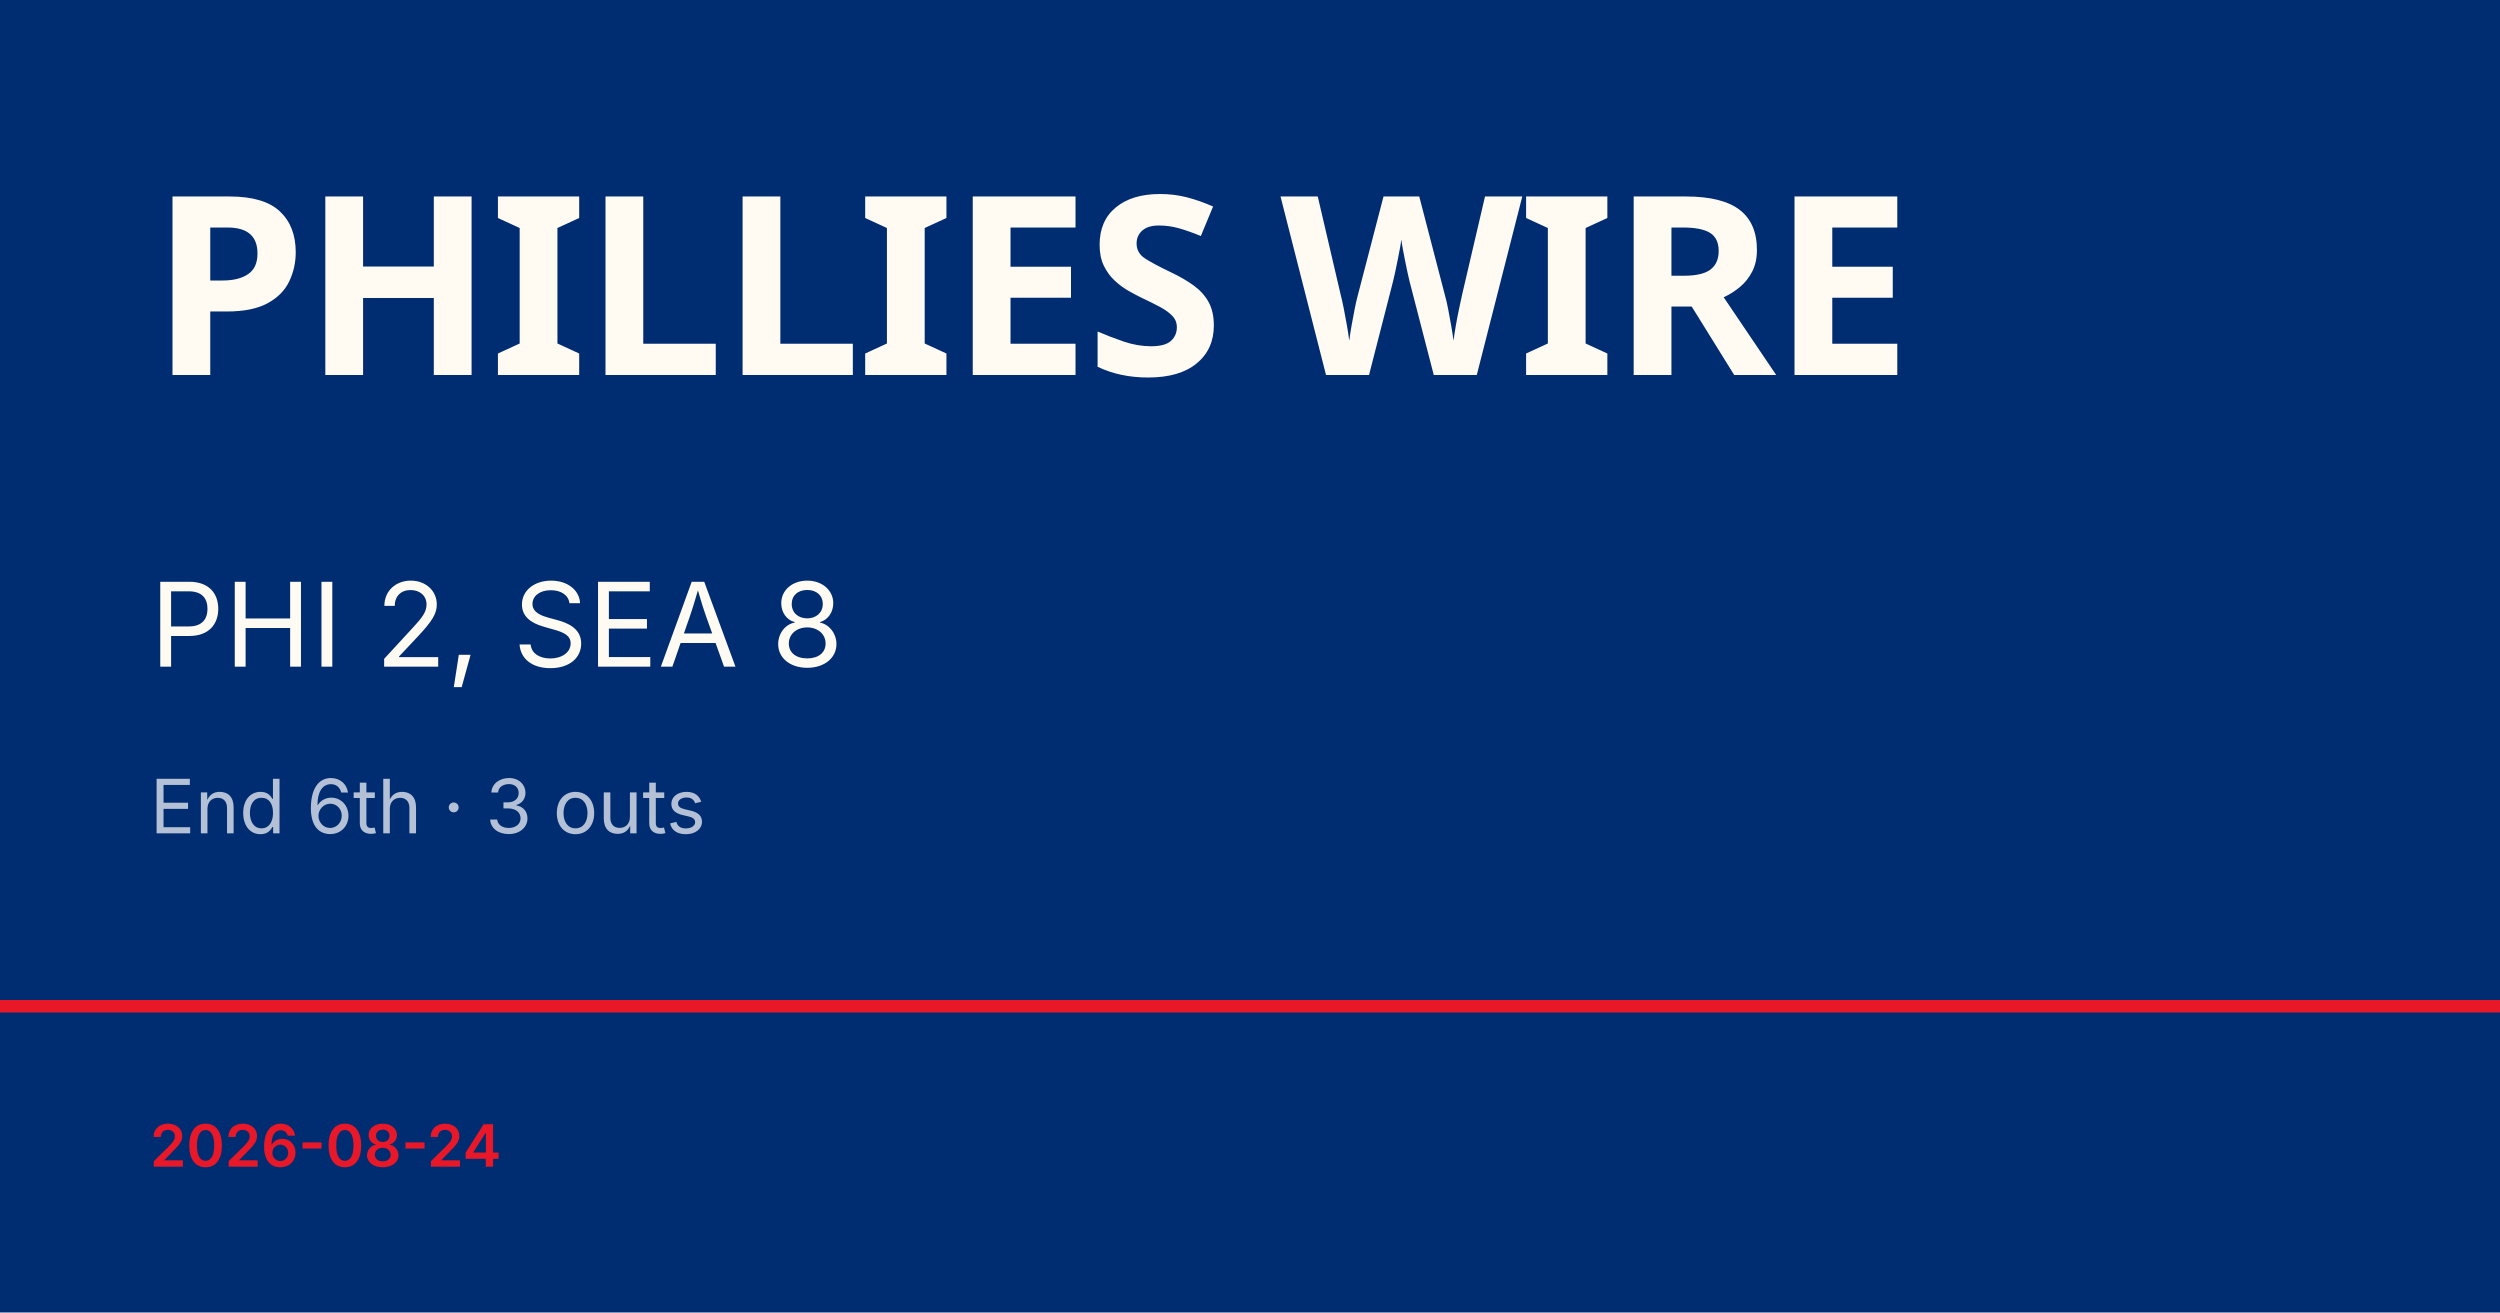
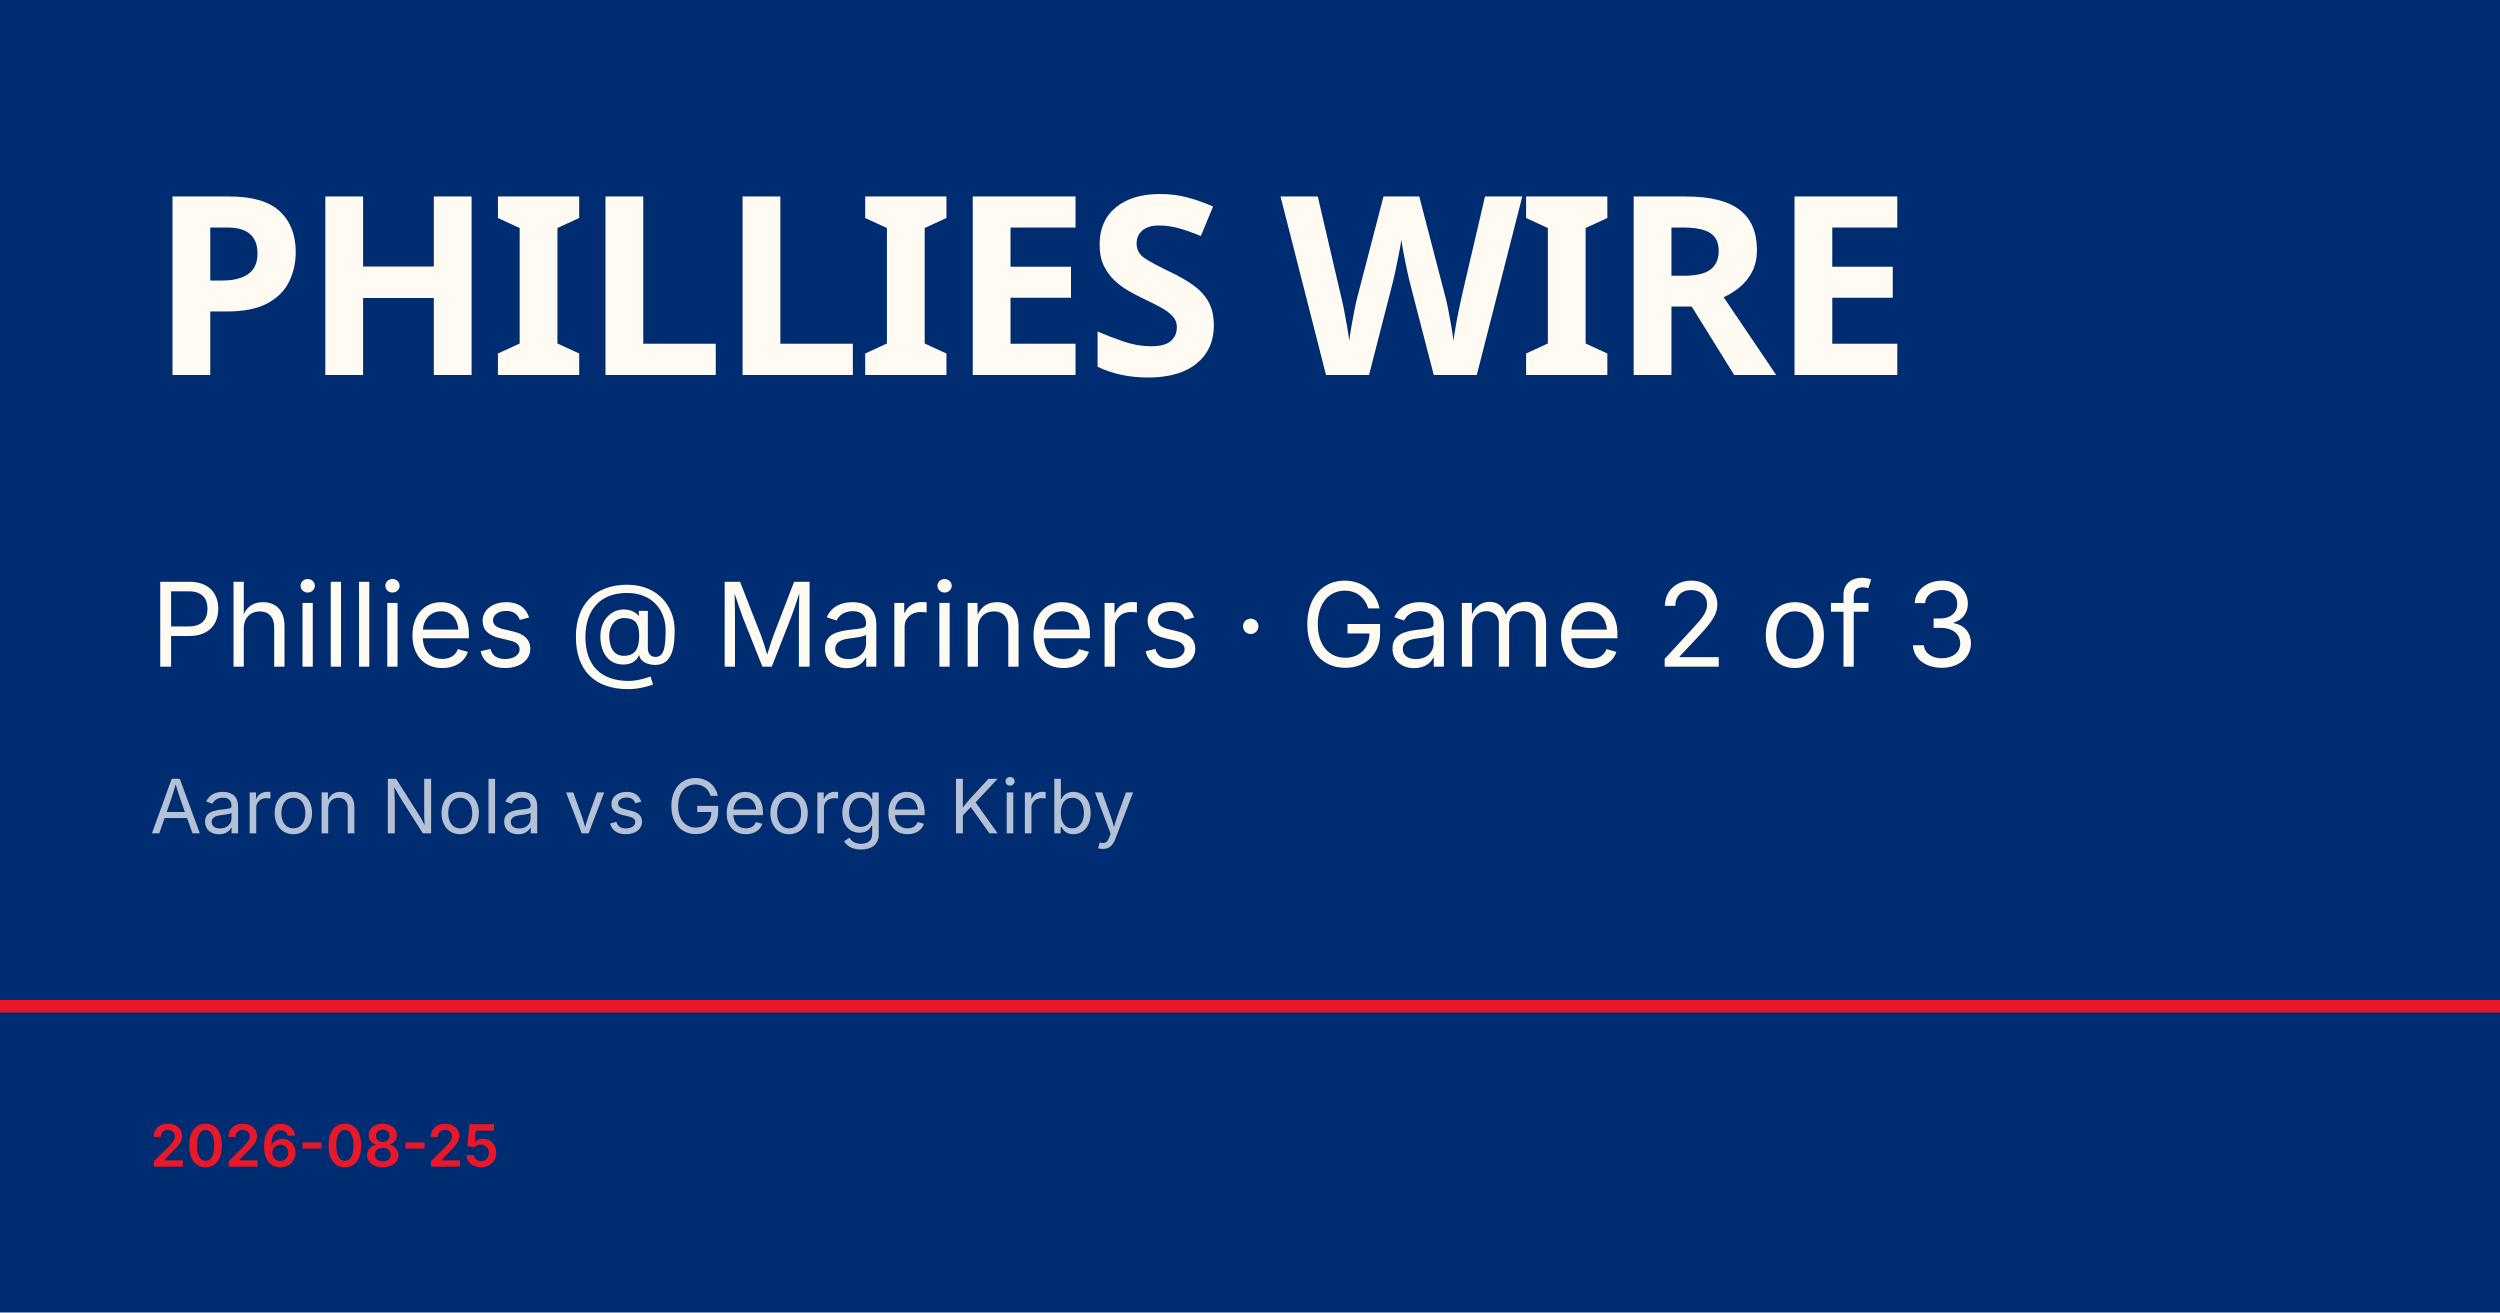
<svg xmlns="http://www.w3.org/2000/svg" viewBox="0 0 1200 630">
  <rect width="1200" height="630" fill="#002d72" />
  <rect y="480" width="1200" height="6" fill="#e81828" />
  <text x="72" y="180" font-family="Barlow Condensed, Impact, sans-serif" font-size="120" font-weight="900" fill="#fffbf3" letter-spacing="-2">PHILLIES WIRE</text>
-   <text x="72" y="320" font-family="Inter, Helvetica, sans-serif" font-size="56" fill="#fffbf3">PHI 2, SEA 8</text>
-   <text x="72" y="400" font-family="Inter, Helvetica, sans-serif" font-size="36" fill="rgba(255,255,255,0.7)">End 6th · 3 outs</text>
-   <text x="72" y="560" font-family="Inter, Helvetica, sans-serif" font-size="28" fill="#e81828" font-weight="600">2026-08-24</text>
+   <text x="72" y="320" font-family="Inter, Helvetica, sans-serif" font-size="56" fill="#fffbf3">Phillies @ Mariners · Game 2 of 3</text>
+   <text x="72" y="400" font-family="Inter, Helvetica, sans-serif" font-size="36" fill="rgba(255,255,255,0.7)">Aaron Nola vs George Kirby</text>
+   <text x="72" y="560" font-family="Inter, Helvetica, sans-serif" font-size="28" fill="#e81828" font-weight="600">2026-08-25</text>
</svg>
